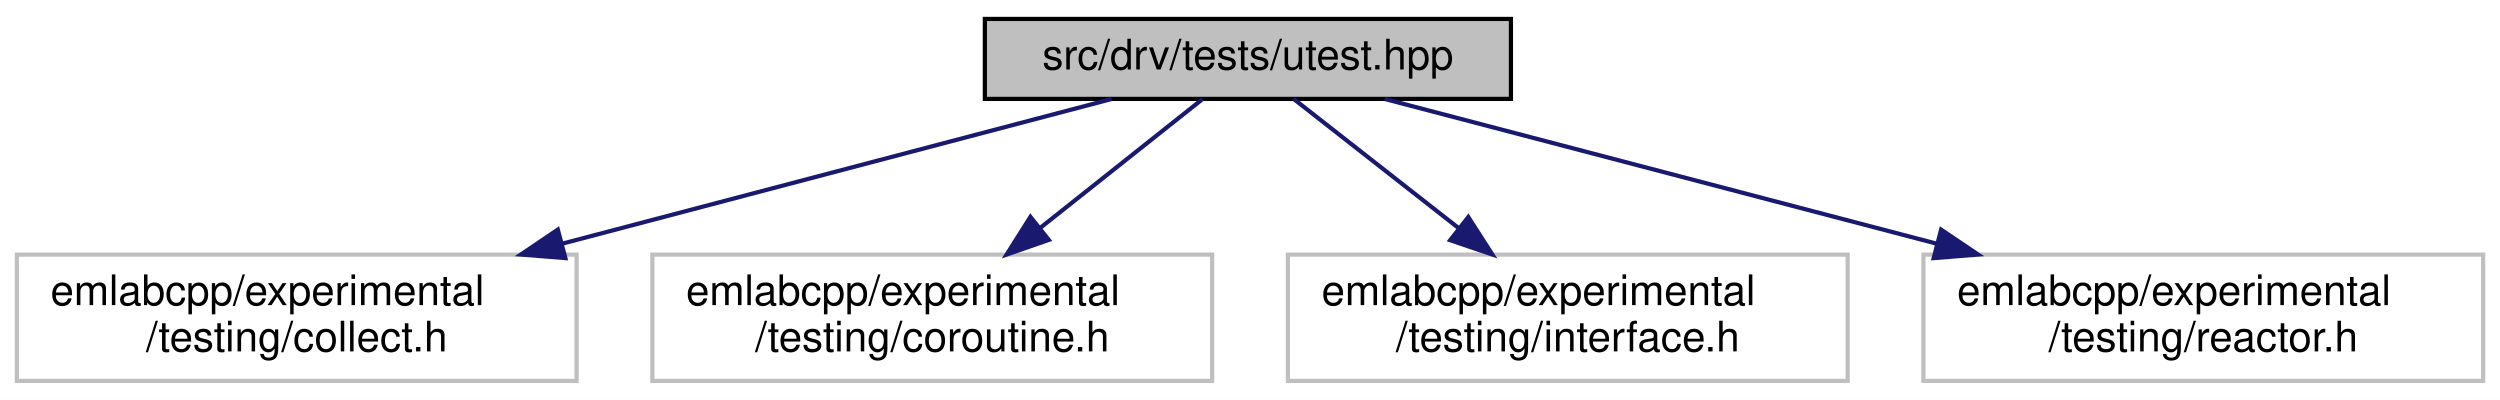
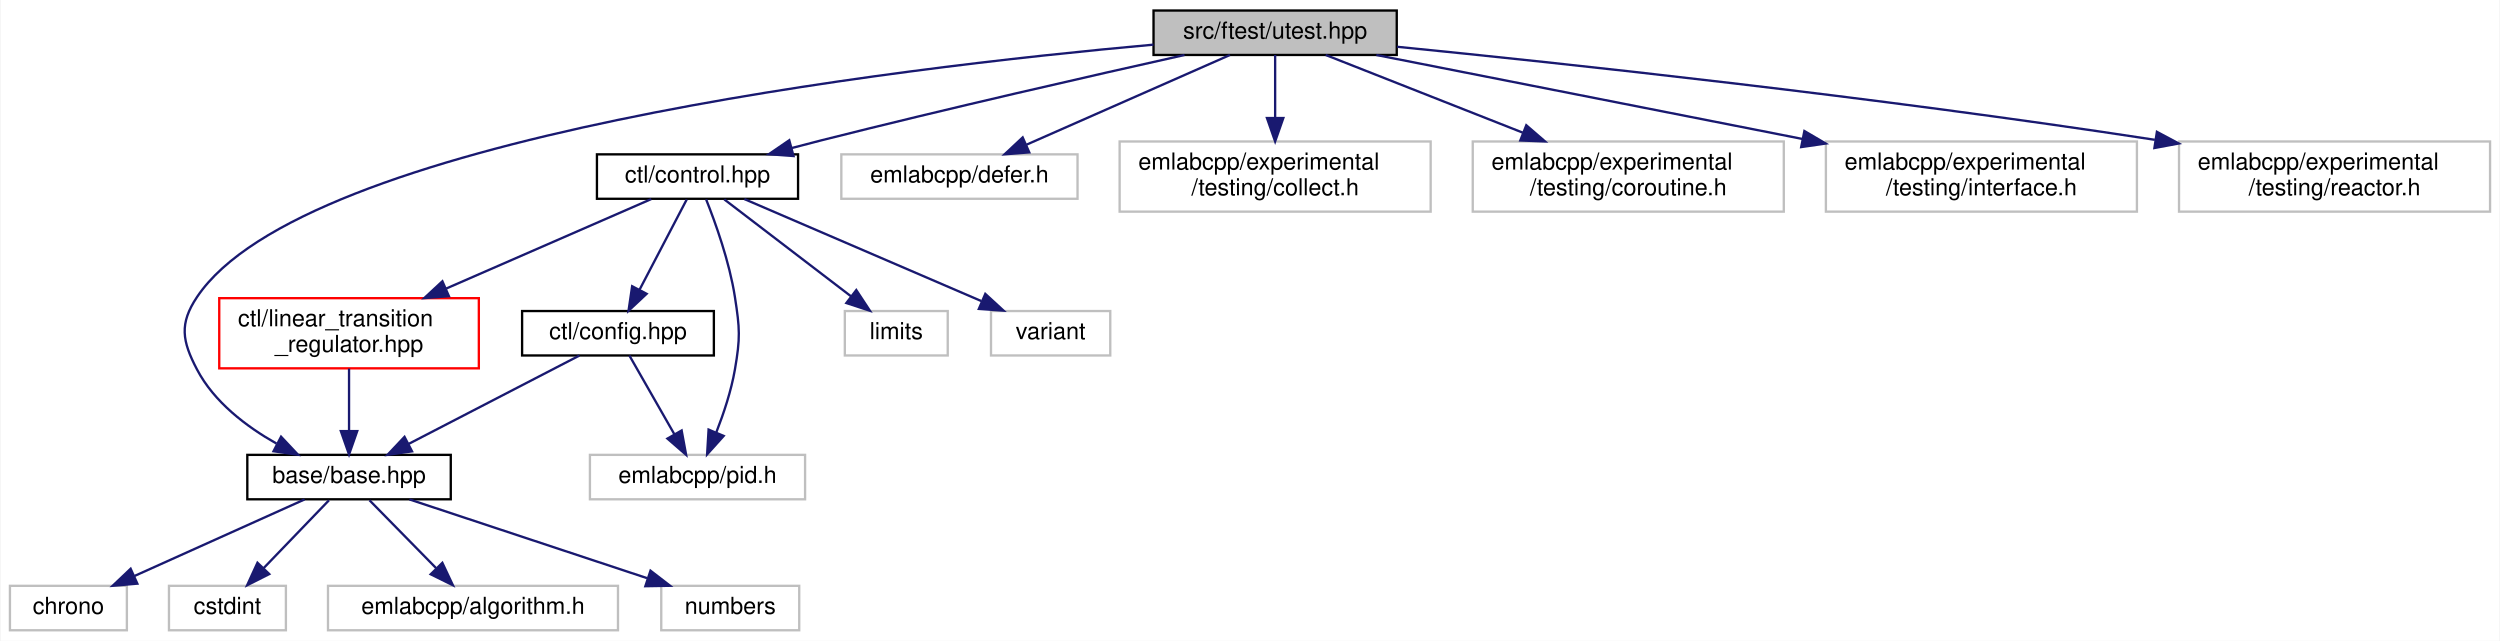
- <svg xmlns="http://www.w3.org/2000/svg" xmlns:xlink="http://www.w3.org/1999/xlink" width="594pt" height="95pt" viewBox="0.00 0.00 594.00 95.00">
-   <g id="graph0" class="graph" transform="scale(1 1) rotate(0) translate(4 91)">
-     <polygon fill="white" stroke="transparent" points="-4,4 -4,-91 590,-91 590,4 -4,4" />
+ <svg xmlns="http://www.w3.org/2000/svg" xmlns:xlink="http://www.w3.org/1999/xlink" width="1069pt" height="274pt" viewBox="0.00 0.00 1068.50 274.00">
+   <g id="graph0" class="graph" transform="scale(1 1) rotate(0) translate(4 270)">
+     <polygon fill="white" stroke="transparent" points="-4,4 -4,-270 1064.5,-270 1064.5,4 -4,4" />
    <g id="node1" class="node">
      <g id="a_node1">
        <a xlink:title=" ">
-           <polygon fill="#bfbfbf" stroke="black" points="230,-67.5 230,-86.5 355,-86.5 355,-67.5 230,-67.5" />
-           <text text-anchor="middle" x="292.5" y="-74.5" font-family="Helvetica,sans-Serif" font-size="10.00">src/drv/tests/utest.hpp</text>
+           <polygon fill="#bfbfbf" stroke="black" points="489,-246.5 489,-265.5 593,-265.5 593,-246.5 489,-246.5" />
+           <text text-anchor="middle" x="541" y="-253.5" font-family="Helvetica,sans-Serif" font-size="10.00">src/ftest/utest.hpp</text>
        </a>
      </g>
    </g>
    <g id="node2" class="node">
      <g id="a_node2">
-         <a xlink:title=" ">
-           <polygon fill="white" stroke="#bfbfbf" points="0,-0.5 0,-30.5 133,-30.5 133,-0.5 0,-0.5" />
-           <text text-anchor="start" x="8" y="-18.5" font-family="Helvetica,sans-Serif" font-size="10.00">emlabcpp/experimental</text>
-           <text text-anchor="middle" x="66.5" y="-7.5" font-family="Helvetica,sans-Serif" font-size="10.00">/testing/collect.h</text>
+         <a xlink:href="base_2base_8hpp.html" target="_top" xlink:title=" ">
+           <polygon fill="white" stroke="black" points="101.5,-56.5 101.5,-75.5 188.5,-75.5 188.5,-56.5 101.5,-56.5" />
+           <text text-anchor="middle" x="145" y="-63.5" font-family="Helvetica,sans-Serif" font-size="10.00">base/base.hpp</text>
        </a>
      </g>
    </g>
    <g id="edge1" class="edge">
-       <path fill="none" stroke="midnightblue" d="M260.12,-67.48C226.15,-58.53 171.9,-44.25 129.45,-33.07" />
-       <polygon fill="midnightblue" stroke="midnightblue" points="130.33,-29.68 119.76,-30.52 128.54,-36.45 130.33,-29.68" />
+       <path fill="none" stroke="midnightblue" d="M488.97,-250.91C378.21,-240.94 125.49,-211.04 80,-143 72.34,-131.55 73.61,-124.2 80,-112 87.28,-98.11 101.01,-87.65 113.98,-80.33" />
+       <polygon fill="midnightblue" stroke="midnightblue" points="115.93,-83.27 123.19,-75.55 112.7,-77.05 115.93,-83.27" />
+     </g>
+     <g id="node7" class="node">
+       <g id="a_node7">
+         <a xlink:href="control_8hpp.html" target="_top" xlink:title=" ">
+           <polygon fill="white" stroke="black" points="251,-185 251,-204 337,-204 337,-185 251,-185" />
+           <text text-anchor="middle" x="294" y="-192" font-family="Helvetica,sans-Serif" font-size="10.00">ctl/control.hpp</text>
+         </a>
+       </g>
+     </g>
+     <g id="edge6" class="edge">
+       <path fill="none" stroke="midnightblue" d="M502.24,-246.48C463.01,-237.74 400.63,-223.55 347,-210 342.89,-208.96 338.61,-207.85 334.34,-206.71" />
+       <polygon fill="midnightblue" stroke="midnightblue" points="335.06,-203.28 324.49,-204.06 333.24,-210.04 335.06,-203.28" />
+     </g>
+     <g id="node13" class="node">
+       <g id="a_node13">
+         <a xlink:title=" ">
+           <polygon fill="white" stroke="#bfbfbf" points="355.5,-185 355.5,-204 456.5,-204 456.5,-185 355.5,-185" />
+           <text text-anchor="middle" x="406" y="-192" font-family="Helvetica,sans-Serif" font-size="10.00">emlabcpp/defer.h</text>
+         </a>
+       </g>
+     </g>
+     <g id="edge15" class="edge">
+       <path fill="none" stroke="midnightblue" d="M521.66,-246.48C498.9,-236.45 460.91,-219.7 434.71,-208.15" />
+       <polygon fill="midnightblue" stroke="midnightblue" points="435.87,-204.84 425.31,-204.01 433.05,-211.24 435.87,-204.84" />
+     </g>
+     <g id="node14" class="node">
+       <g id="a_node14">
+         <a xlink:title=" ">
+           <polygon fill="white" stroke="#bfbfbf" points="474.5,-179.5 474.5,-209.5 607.5,-209.5 607.5,-179.5 474.5,-179.5" />
+           <text text-anchor="start" x="482.5" y="-197.5" font-family="Helvetica,sans-Serif" font-size="10.00">emlabcpp/experimental</text>
+           <text text-anchor="middle" x="541" y="-186.5" font-family="Helvetica,sans-Serif" font-size="10.00">/testing/collect.h</text>
+         </a>
+       </g>
+     </g>
+     <g id="edge16" class="edge">
+       <path fill="none" stroke="midnightblue" d="M541,-246.48C541,-239.47 541,-229.19 541,-219.7" />
+       <polygon fill="midnightblue" stroke="midnightblue" points="544.5,-219.52 541,-209.52 537.5,-219.52 544.5,-219.52" />
+     </g>
+     <g id="node15" class="node">
+       <g id="a_node15">
+         <a xlink:title=" ">
+           <polygon fill="white" stroke="#bfbfbf" points="625.5,-179.5 625.5,-209.5 758.5,-209.5 758.5,-179.5 625.5,-179.5" />
+           <text text-anchor="start" x="633.5" y="-197.5" font-family="Helvetica,sans-Serif" font-size="10.00">emlabcpp/experimental</text>
+           <text text-anchor="middle" x="692" y="-186.5" font-family="Helvetica,sans-Serif" font-size="10.00">/testing/coroutine.h</text>
+         </a>
+       </g>
+     </g>
+     <g id="edge17" class="edge">
+       <path fill="none" stroke="midnightblue" d="M562.63,-246.48C584.52,-237.85 619,-224.26 646.86,-213.29" />
+       <polygon fill="midnightblue" stroke="midnightblue" points="648.39,-216.45 656.41,-209.52 645.83,-209.93 648.39,-216.45" />
+     </g>
+     <g id="node16" class="node">
+       <g id="a_node16">
+         <a xlink:title=" ">
+           <polygon fill="white" stroke="#bfbfbf" points="776.5,-179.5 776.5,-209.5 909.5,-209.5 909.5,-179.5 776.5,-179.5" />
+           <text text-anchor="start" x="784.5" y="-197.5" font-family="Helvetica,sans-Serif" font-size="10.00">emlabcpp/experimental</text>
+           <text text-anchor="middle" x="843" y="-186.5" font-family="Helvetica,sans-Serif" font-size="10.00">/testing/interface.h</text>
+         </a>
+       </g>
+     </g>
+     <g id="edge18" class="edge">
+       <path fill="none" stroke="midnightblue" d="M584.27,-246.48C631.76,-237.12 708.9,-221.92 766.62,-210.55" />
+       <polygon fill="midnightblue" stroke="midnightblue" points="767.3,-213.98 776.43,-208.62 765.94,-207.11 767.3,-213.98" />
+     </g>
+     <g id="node17" class="node">
+       <g id="a_node17">
+         <a xlink:title=" ">
+           <polygon fill="white" stroke="#bfbfbf" points="927.5,-179.5 927.5,-209.5 1060.5,-209.5 1060.5,-179.5 927.5,-179.5" />
+           <text text-anchor="start" x="935.5" y="-197.5" font-family="Helvetica,sans-Serif" font-size="10.00">emlabcpp/experimental</text>
+           <text text-anchor="middle" x="994" y="-186.5" font-family="Helvetica,sans-Serif" font-size="10.00">/testing/reactor.h</text>
+         </a>
+       </g>
+     </g>
+     <g id="edge19" class="edge">
+       <path fill="none" stroke="midnightblue" d="M593.14,-250C664.2,-242.92 795.66,-228.87 917.17,-210.22" />
+       <polygon fill="midnightblue" stroke="midnightblue" points="918.04,-213.63 927.39,-208.64 916.97,-206.71 918.04,-213.63" />
    </g>
    <g id="node3" class="node">
      <g id="a_node3">
        <a xlink:title=" ">
-           <polygon fill="white" stroke="#bfbfbf" points="151,-0.5 151,-30.5 284,-30.5 284,-0.5 151,-0.5" />
-           <text text-anchor="start" x="159" y="-18.5" font-family="Helvetica,sans-Serif" font-size="10.00">emlabcpp/experimental</text>
-           <text text-anchor="middle" x="217.5" y="-7.5" font-family="Helvetica,sans-Serif" font-size="10.00">/testing/coroutine.h</text>
+           <polygon fill="white" stroke="#bfbfbf" points="0,-0.5 0,-19.5 50,-19.5 50,-0.5 0,-0.5" />
+           <text text-anchor="middle" x="25" y="-7.5" font-family="Helvetica,sans-Serif" font-size="10.00">chrono</text>
        </a>
      </g>
    </g>
    <g id="edge2" class="edge">
-       <path fill="none" stroke="midnightblue" d="M281.75,-67.48C271.69,-59.49 256.27,-47.25 243.05,-36.77" />
-       <polygon fill="midnightblue" stroke="midnightblue" points="245.19,-34 235.18,-30.52 240.83,-39.48 245.19,-34" />
+       <path fill="none" stroke="midnightblue" d="M125.99,-56.44C106.41,-47.64 75.69,-33.81 53.27,-23.72" />
+       <polygon fill="midnightblue" stroke="midnightblue" points="54.48,-20.43 43.93,-19.52 51.61,-26.81 54.48,-20.43" />
    </g>
    <g id="node4" class="node">
      <g id="a_node4">
        <a xlink:title=" ">
-           <polygon fill="white" stroke="#bfbfbf" points="302,-0.5 302,-30.5 435,-30.5 435,-0.5 302,-0.5" />
-           <text text-anchor="start" x="310" y="-18.5" font-family="Helvetica,sans-Serif" font-size="10.00">emlabcpp/experimental</text>
-           <text text-anchor="middle" x="368.5" y="-7.5" font-family="Helvetica,sans-Serif" font-size="10.00">/testing/interface.h</text>
+           <polygon fill="white" stroke="#bfbfbf" points="68,-0.5 68,-19.5 118,-19.5 118,-0.5 68,-0.5" />
+           <text text-anchor="middle" x="93" y="-7.5" font-family="Helvetica,sans-Serif" font-size="10.00">cstdint</text>
        </a>
      </g>
    </g>
    <g id="edge3" class="edge">
-       <path fill="none" stroke="midnightblue" d="M303.39,-67.48C313.59,-59.49 329.22,-47.25 342.61,-36.77" />
-       <polygon fill="midnightblue" stroke="midnightblue" points="344.87,-39.44 350.59,-30.52 340.56,-33.93 344.87,-39.44" />
+       <path fill="none" stroke="midnightblue" d="M136.41,-56.08C128.84,-48.22 117.62,-36.57 108.49,-27.08" />
+       <polygon fill="midnightblue" stroke="midnightblue" points="110.88,-24.53 101.43,-19.75 105.84,-29.38 110.88,-24.53" />
    </g>
    <g id="node5" class="node">
      <g id="a_node5">
        <a xlink:title=" ">
-           <polygon fill="white" stroke="#bfbfbf" points="453,-0.5 453,-30.5 586,-30.5 586,-0.5 453,-0.5" />
-           <text text-anchor="start" x="461" y="-18.5" font-family="Helvetica,sans-Serif" font-size="10.00">emlabcpp/experimental</text>
-           <text text-anchor="middle" x="519.5" y="-7.5" font-family="Helvetica,sans-Serif" font-size="10.00">/testing/reactor.h</text>
+           <polygon fill="white" stroke="#bfbfbf" points="136,-0.5 136,-19.5 260,-19.5 260,-0.5 136,-0.5" />
+           <text text-anchor="middle" x="198" y="-7.5" font-family="Helvetica,sans-Serif" font-size="10.00">emlabcpp/algorithm.h</text>
        </a>
      </g>
    </g>
    <g id="edge4" class="edge">
-       <path fill="none" stroke="midnightblue" d="M325.02,-67.48C359.14,-58.53 413.64,-44.25 456.27,-33.07" />
-       <polygon fill="midnightblue" stroke="midnightblue" points="457.21,-36.44 466,-30.52 455.44,-29.67 457.21,-36.44" />
+       <path fill="none" stroke="midnightblue" d="M153.75,-56.08C161.47,-48.22 172.9,-36.57 182.22,-27.08" />
+       <polygon fill="midnightblue" stroke="midnightblue" points="184.9,-29.34 189.41,-19.75 179.91,-24.44 184.9,-29.34" />
+     </g>
+     <g id="node6" class="node">
+       <g id="a_node6">
+         <a xlink:title=" ">
+           <polygon fill="white" stroke="#bfbfbf" points="278.5,-0.5 278.5,-19.5 337.5,-19.5 337.5,-0.5 278.5,-0.5" />
+           <text text-anchor="middle" x="308" y="-7.5" font-family="Helvetica,sans-Serif" font-size="10.00">numbers</text>
+         </a>
+       </g>
+     </g>
+     <g id="edge5" class="edge">
+       <path fill="none" stroke="midnightblue" d="M170.83,-56.44C198.25,-47.36 241.78,-32.94 272.43,-22.78" />
+       <polygon fill="midnightblue" stroke="midnightblue" points="273.9,-25.98 282.29,-19.52 271.7,-19.34 273.9,-25.98" />
+     </g>
+     <g id="node8" class="node">
+       <g id="a_node8">
+         <a xlink:href="ctl_2config_8hpp.html" target="_top" xlink:title=" ">
+           <polygon fill="white" stroke="black" points="219,-118 219,-137 301,-137 301,-118 219,-118" />
+           <text text-anchor="middle" x="260" y="-125" font-family="Helvetica,sans-Serif" font-size="10.00">ctl/config.hpp</text>
+         </a>
+       </g>
+     </g>
+     <g id="edge7" class="edge">
+       <path fill="none" stroke="midnightblue" d="M289.41,-184.73C284.27,-174.89 275.78,-158.66 269.24,-146.16" />
+       <polygon fill="midnightblue" stroke="midnightblue" points="272.25,-144.37 264.51,-137.13 266.05,-147.61 272.25,-144.37" />
+     </g>
+     <g id="node9" class="node">
+       <g id="a_node9">
+         <a xlink:title=" ">
+           <polygon fill="white" stroke="#bfbfbf" points="248,-56.5 248,-75.5 340,-75.5 340,-56.5 248,-56.5" />
+           <text text-anchor="middle" x="294" y="-63.5" font-family="Helvetica,sans-Serif" font-size="10.00">emlabcpp/pid.h</text>
+         </a>
+       </g>
+     </g>
+     <g id="edge12" class="edge">
+       <path fill="none" stroke="midnightblue" d="M297.68,-184.76C301.63,-174.84 307.67,-158.09 310,-143 312.11,-129.38 312.34,-125.58 310,-112 308.43,-102.91 305.21,-93.22 302.06,-85.17" />
+       <polygon fill="midnightblue" stroke="midnightblue" points="305.19,-83.6 298.11,-75.72 298.74,-86.3 305.19,-83.6" />
+     </g>
+     <g id="node10" class="node">
+       <g id="a_node10">
+         <a xlink:href="linear__transition__regulator_8hpp.html" target="_top" xlink:title=" ">
+           <polygon fill="white" stroke="red" points="89.5,-112.5 89.5,-142.5 200.5,-142.5 200.5,-112.5 89.5,-112.5" />
+           <text text-anchor="start" x="97.5" y="-130.5" font-family="Helvetica,sans-Serif" font-size="10.00">ctl/linear_transition</text>
+           <text text-anchor="middle" x="145" y="-119.5" font-family="Helvetica,sans-Serif" font-size="10.00">_regulator.hpp</text>
+         </a>
+       </g>
+     </g>
+     <g id="edge10" class="edge">
+       <path fill="none" stroke="midnightblue" d="M274.21,-184.87C251.95,-175.16 215.17,-159.11 186.52,-146.61" />
+       <polygon fill="midnightblue" stroke="midnightblue" points="187.72,-143.32 177.16,-142.53 184.92,-149.73 187.72,-143.32" />
+     </g>
+     <g id="node11" class="node">
+       <g id="a_node11">
+         <a xlink:title=" ">
+           <polygon fill="white" stroke="#bfbfbf" points="357,-118 357,-137 401,-137 401,-118 357,-118" />
+           <text text-anchor="middle" x="379" y="-125" font-family="Helvetica,sans-Serif" font-size="10.00">limits</text>
+         </a>
+       </g>
+     </g>
+     <g id="edge13" class="edge">
+       <path fill="none" stroke="midnightblue" d="M305.46,-184.73C319.36,-174.11 342.98,-156.05 359.69,-143.26" />
+       <polygon fill="midnightblue" stroke="midnightblue" points="361.9,-145.98 367.72,-137.13 357.65,-140.42 361.9,-145.98" />
+     </g>
+     <g id="node12" class="node">
+       <g id="a_node12">
+         <a xlink:title=" ">
+           <polygon fill="white" stroke="#bfbfbf" points="419.5,-118 419.5,-137 470.5,-137 470.5,-118 419.5,-118" />
+           <text text-anchor="middle" x="445" y="-125" font-family="Helvetica,sans-Serif" font-size="10.00">variant</text>
+         </a>
+       </g>
+     </g>
+     <g id="edge14" class="edge">
+       <path fill="none" stroke="midnightblue" d="M314.05,-184.87C340,-173.7 385.42,-154.15 415.36,-141.26" />
+       <polygon fill="midnightblue" stroke="midnightblue" points="417.06,-144.34 424.87,-137.17 414.3,-137.91 417.06,-144.34" />
+     </g>
+     <g id="edge8" class="edge">
+       <path fill="none" stroke="midnightblue" d="M243.52,-117.98C224.39,-108.08 192.63,-91.64 170.35,-80.12" />
+       <polygon fill="midnightblue" stroke="midnightblue" points="171.94,-77 161.45,-75.51 168.72,-83.21 171.94,-77" />
+     </g>
+     <g id="edge9" class="edge">
+       <path fill="none" stroke="midnightblue" d="M264.87,-117.98C269.87,-109.23 277.79,-95.37 284.11,-84.31" />
+       <polygon fill="midnightblue" stroke="midnightblue" points="287.22,-85.93 289.14,-75.51 281.14,-82.46 287.22,-85.93" />
+     </g>
+     <g id="edge11" class="edge">
+       <path fill="none" stroke="midnightblue" d="M145,-112.4C145,-104.47 145,-94.46 145,-85.86" />
+       <polygon fill="midnightblue" stroke="midnightblue" points="148.5,-85.66 145,-75.66 141.5,-85.66 148.5,-85.66" />
    </g>
  </g>
</svg>
